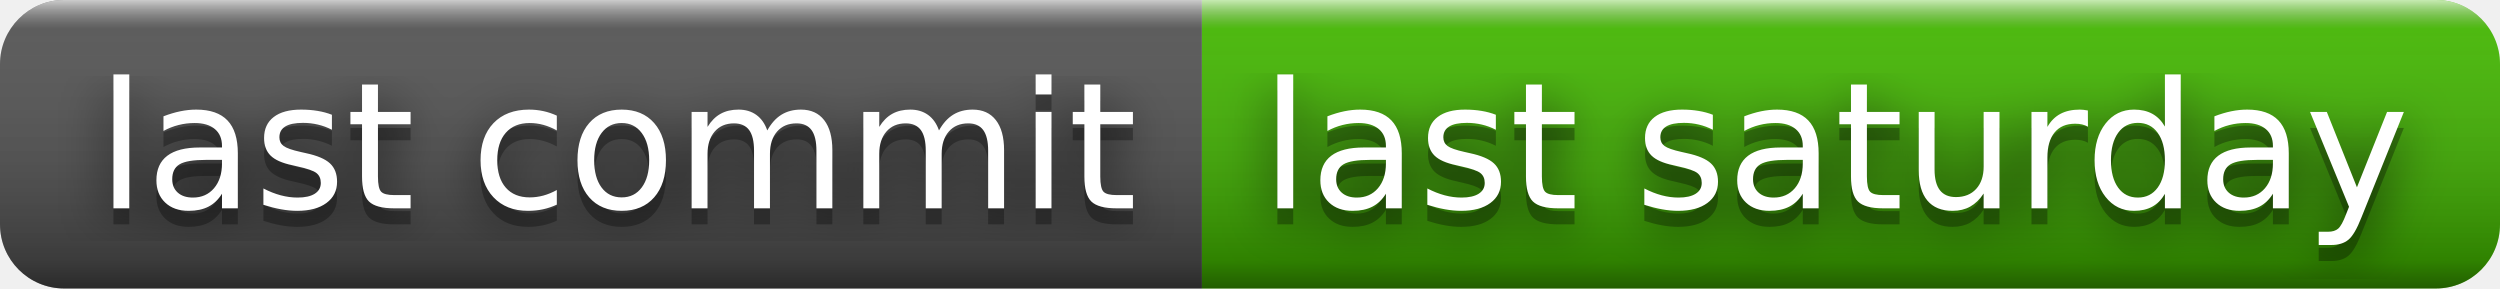
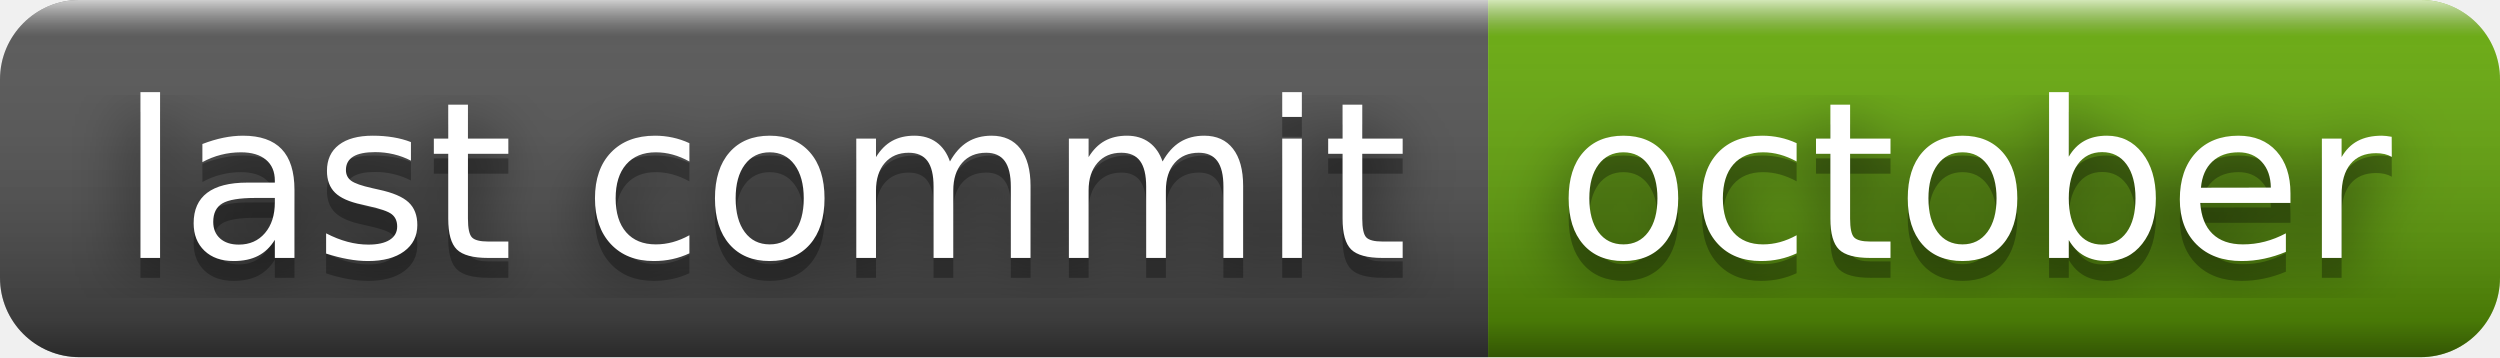
- <svg xmlns="http://www.w3.org/2000/svg" width="156" height="18" role="img" aria-label="last commit: last saturday">
+ <svg xmlns="http://www.w3.org/2000/svg" width="126" height="18" role="img" aria-label="last commit: october">
  <filter id="blur">
    <feGaussianBlur stdDeviation="16" />
  </filter>
  <linearGradient id="s" x2="0" y2="100%">
    <stop offset="0" stop-color="#fff" stop-opacity=".7" />
    <stop offset=".1" stop-color="#aaa" stop-opacity=".1" />
    <stop offset=".9" stop-color="#000" stop-opacity=".3" />
    <stop offset="1" stop-color="#000" stop-opacity=".5" />
  </linearGradient>
  <clipPath id="r">
-     <rect width="156" height="18" rx="4" />
+     <rect width="126" height="18" rx="4" />
  </clipPath>
  <g clip-path="url(#r)">
    <rect width="75" height="18" fill="#555" />
-     <rect x="75" width="81" height="18" fill="#4b0" />
-     <rect width="156" height="18" fill="url(#s)" />
+     <rect x="75" width="51" height="18" fill="#67ac09" />
+     <rect width="126" height="18" fill="url(#s)" />
  </g>
  <g fill="#fff" text-anchor="middle" font-family="Verdana,Geneva,DejaVu Sans,sans-serif" text-rendering="geometricPrecision" font-size="110">
    <g transform="scale(.1)">
      <g aria-hidden="true" fill="#010101">
        <text x="385" y="140" fill-opacity=".8" filter="url(#blur)" textLength="650">last commit</text>
        <text x="385" y="140" fill-opacity=".3" textLength="650">last commit</text>
      </g>
      <text x="385" y="130" textLength="650">last commit</text>
    </g>
    <g transform="scale(.1)">
      <g aria-hidden="true" fill="#010101">
-         <text x="1145" y="140" fill-opacity=".8" filter="url(#blur)" textLength="710">last saturday</text>
-         <text x="1145" y="140" fill-opacity=".3" textLength="710">last saturday</text>
+         <text x="995" y="140" fill-opacity=".8" filter="url(#blur)" textLength="410">october</text>
+         <text x="995" y="140" fill-opacity=".3" textLength="410">october</text>
      </g>
-       <text x="1145" y="130" textLength="710">last saturday</text>
+       <text x="995" y="130" textLength="410">october</text>
    </g>
  </g>
</svg>
